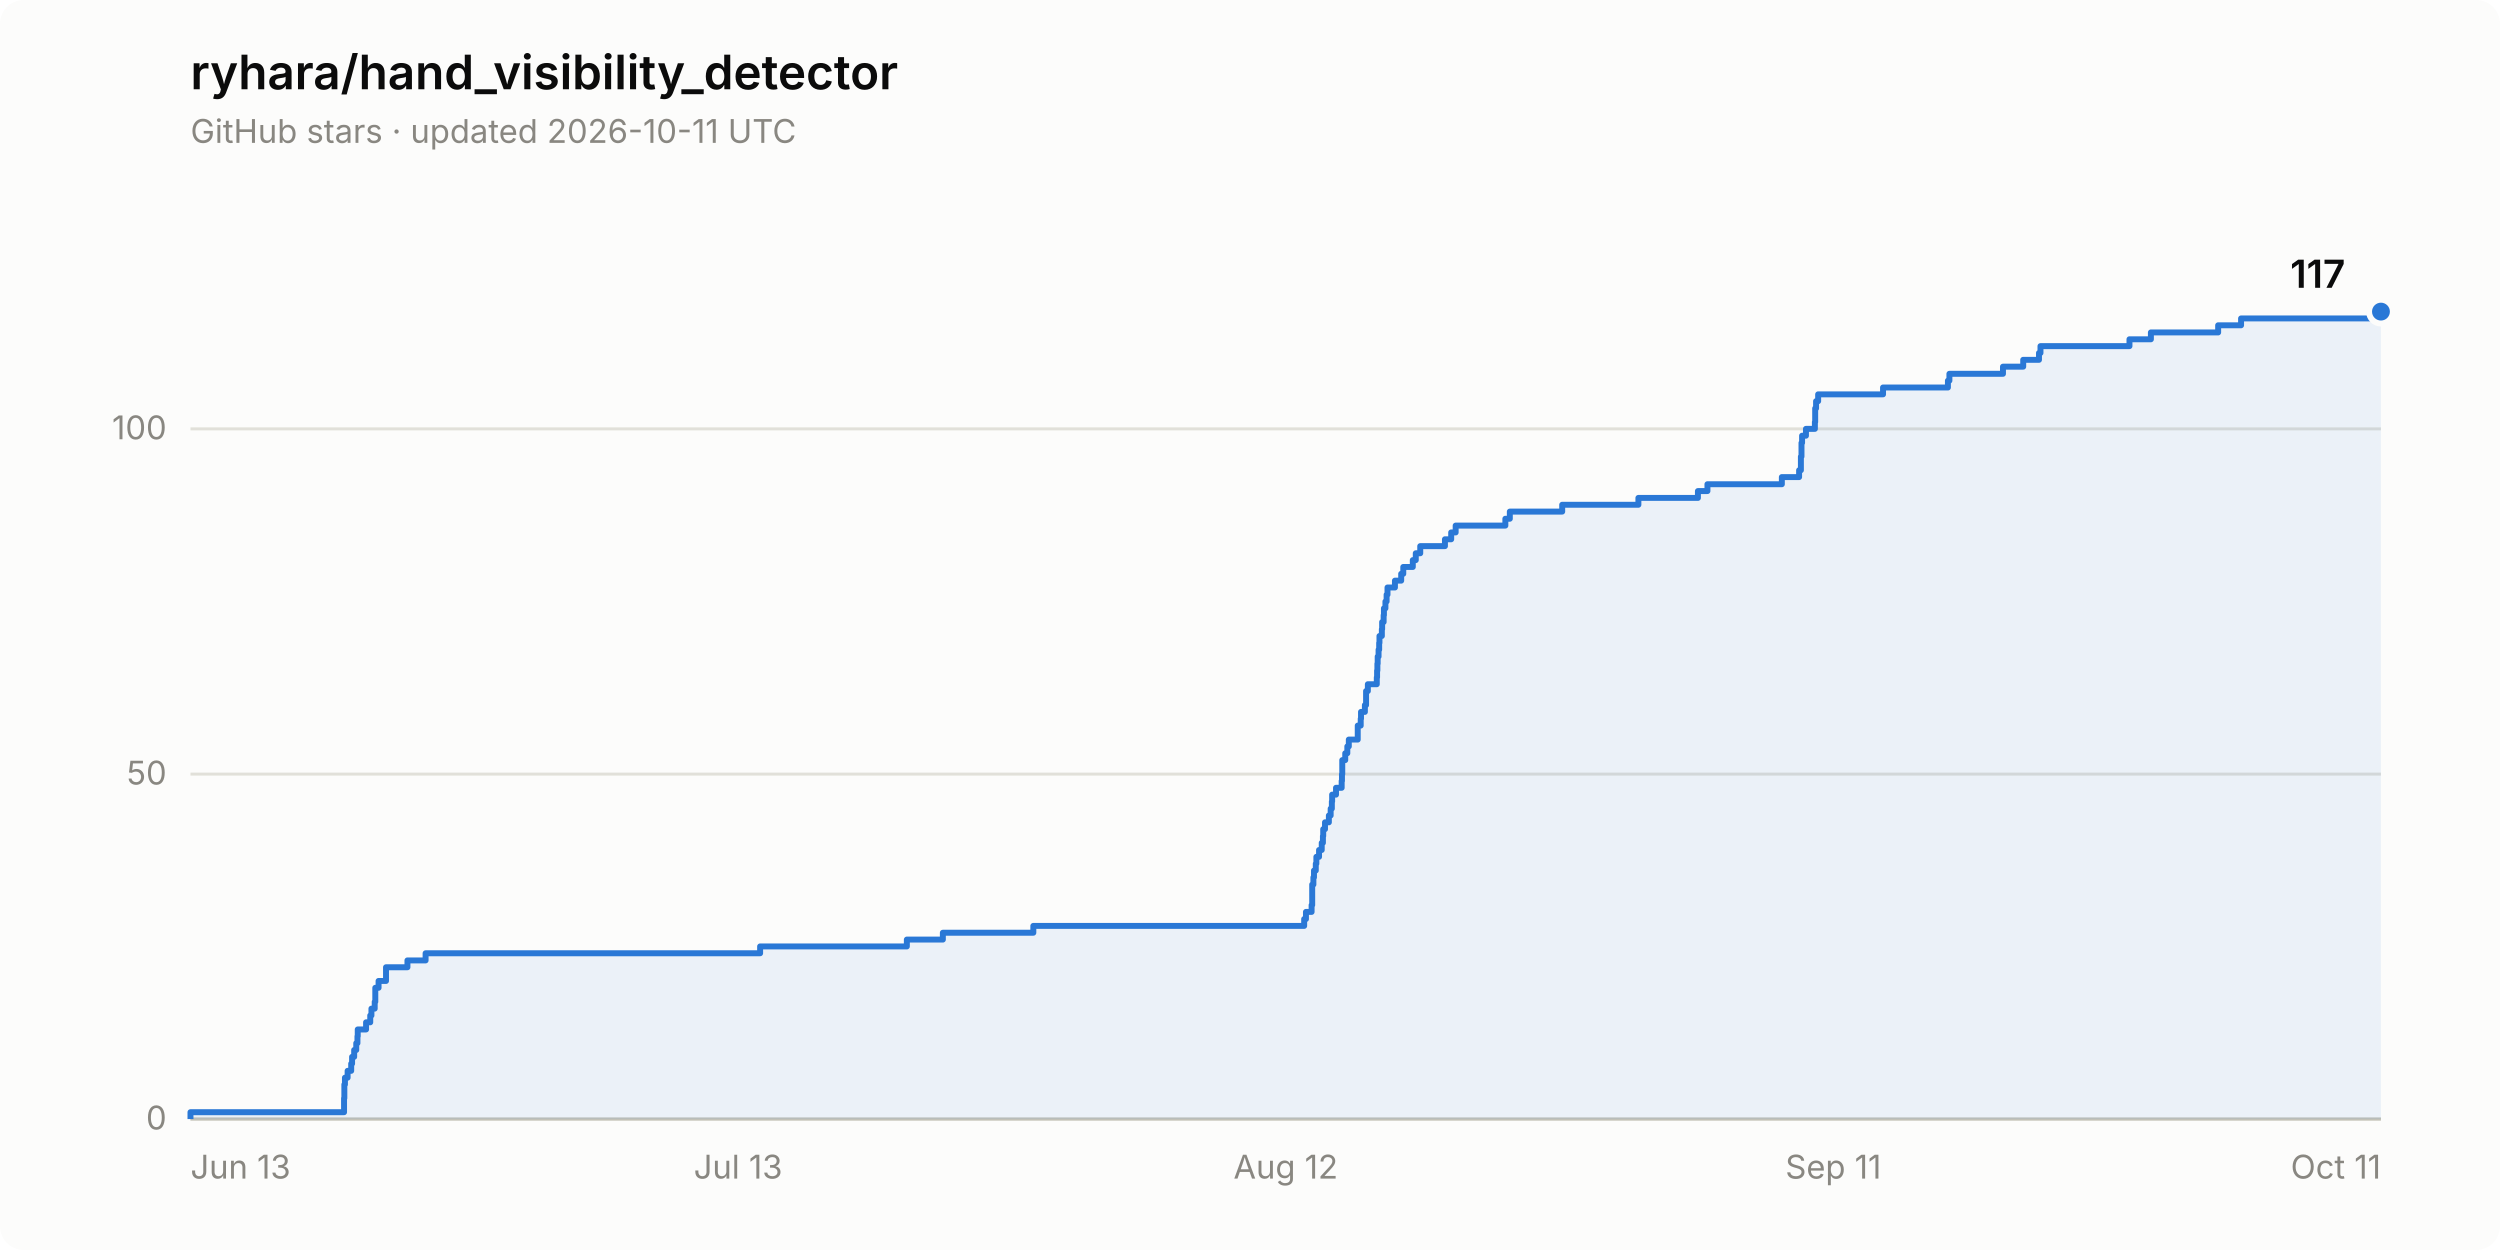
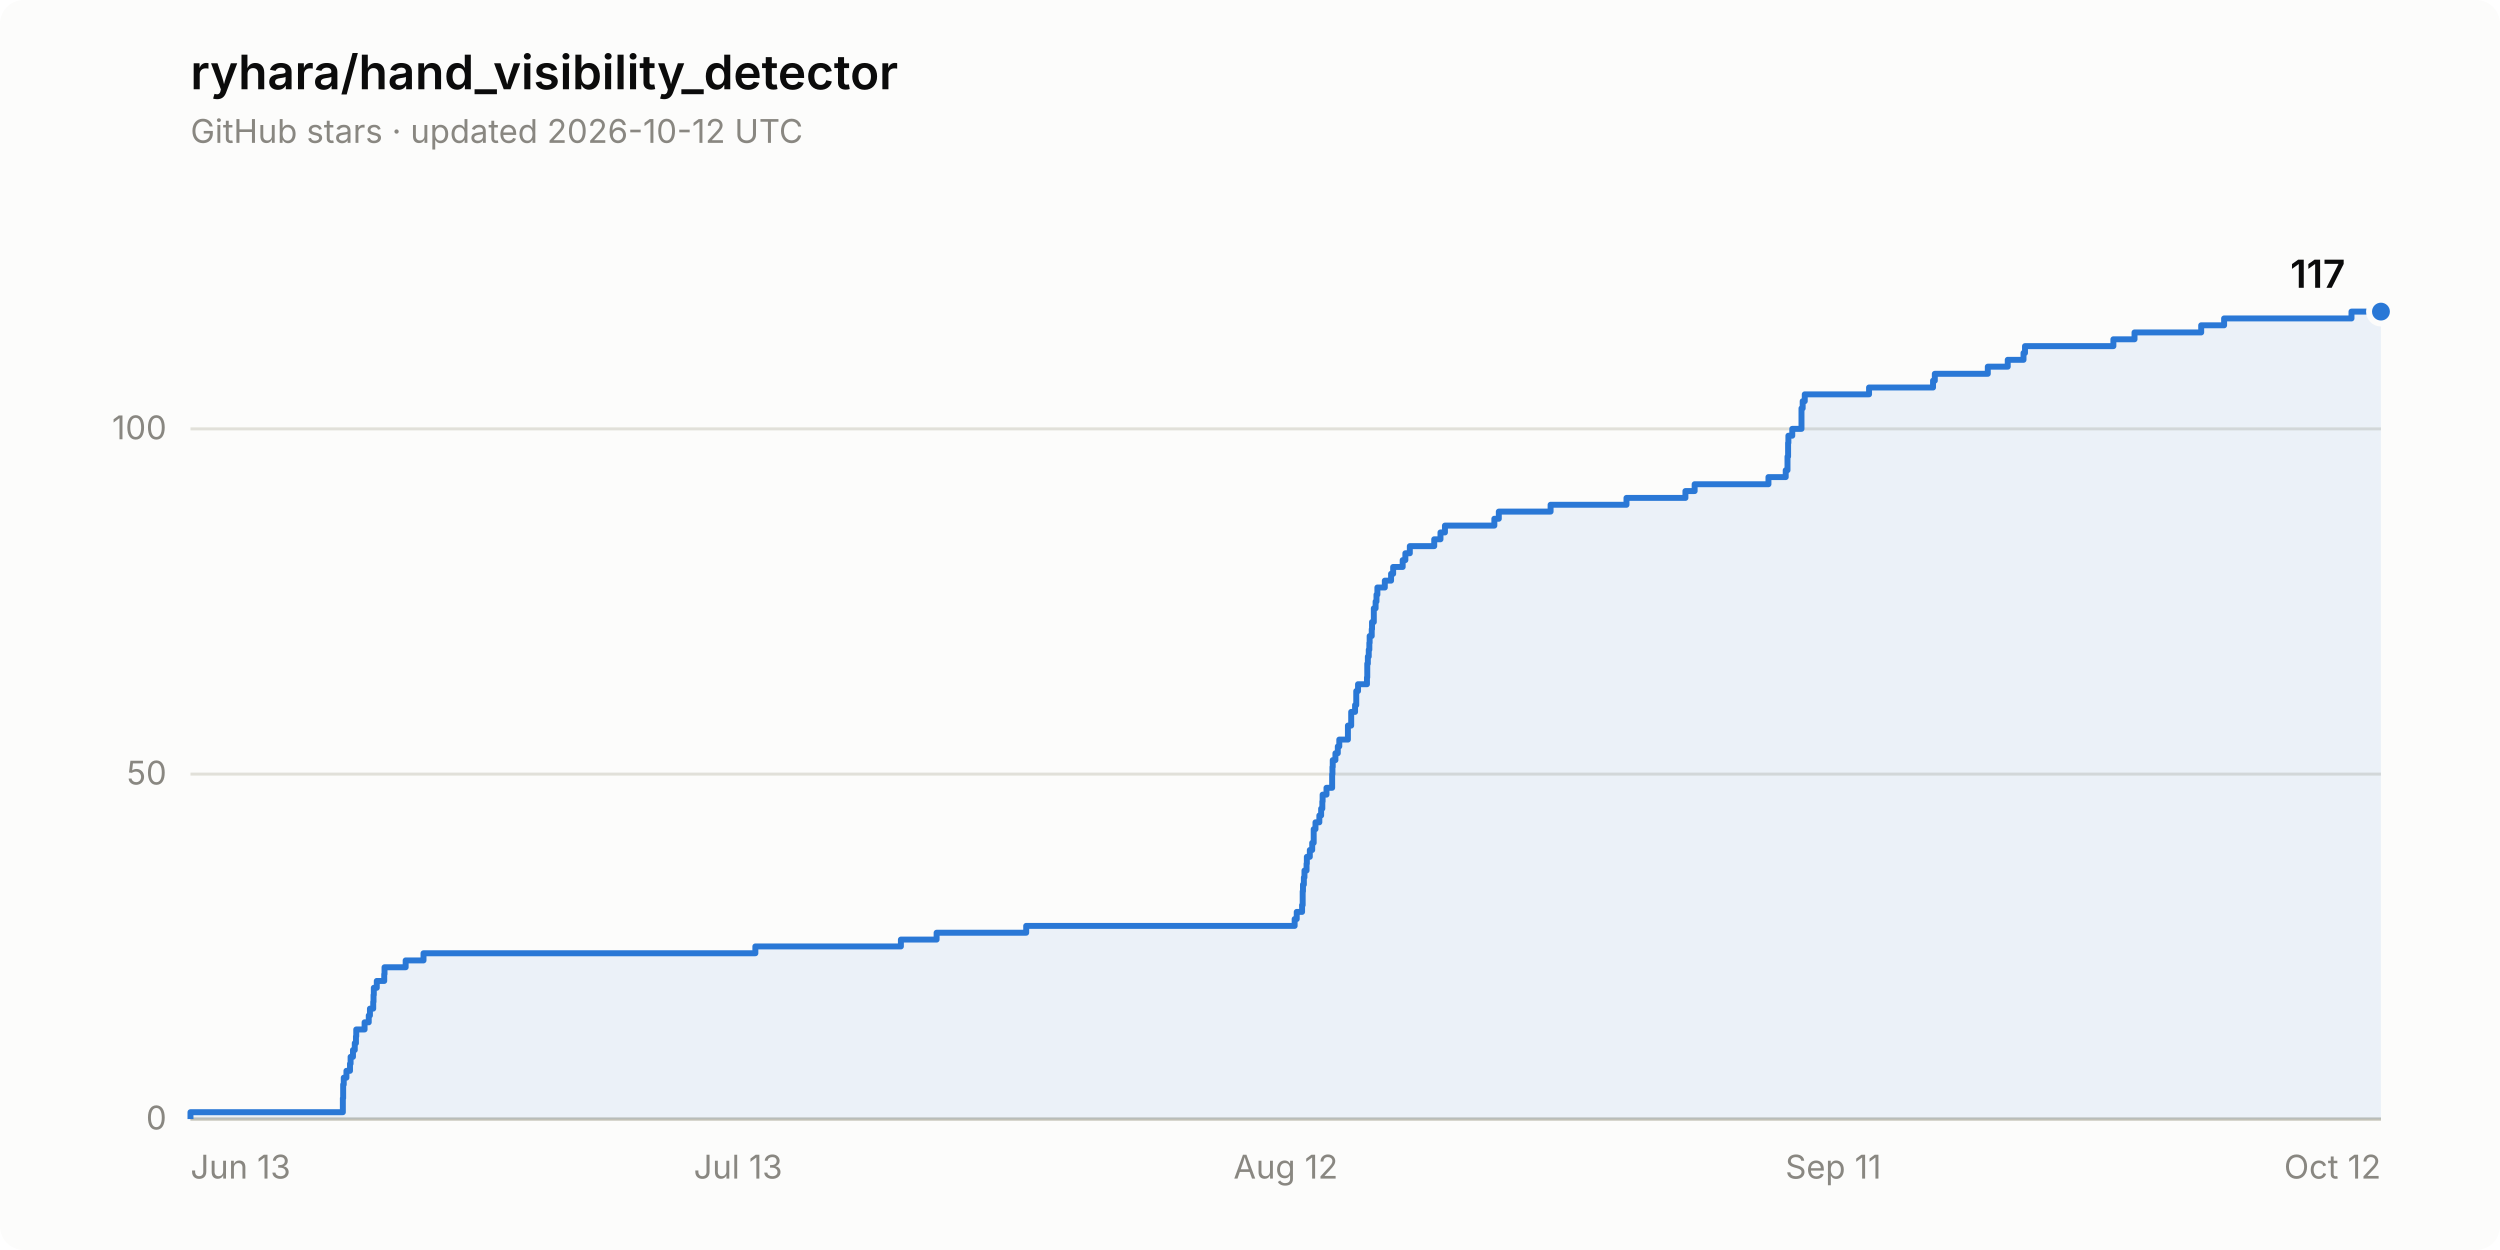
<svg xmlns="http://www.w3.org/2000/svg" width="840" height="420" viewBox="0 0 840 420" role="img" aria-label="Star history of ryhara/hand_visibility_detector: 117 stars">
  <rect width="840" height="420" rx="8" fill="#fcfcfb" />
  <text x="64" y="30" font-family="system-ui, -apple-system, &quot;Segoe UI&quot;, sans-serif" font-size="16" font-weight="600" fill="#0b0b0b">ryhara/hand_visibility_detector</text>
-   <text x="64" y="48" font-family="system-ui, -apple-system, &quot;Segoe UI&quot;, sans-serif" font-size="11" fill="#898781">GitHub stars · updated 2026-10-11 UTC</text>
+   <text x="64" y="48" font-family="system-ui, -apple-system, &quot;Segoe UI&quot;, sans-serif" font-size="11" fill="#898781">GitHub stars · updated 2026-10-12 UTC</text>
  <line x1="64" y1="376.0" x2="800" y2="376.0" stroke="#e1e0d9" stroke-width="1" />
  <text x="56" y="379.5" font-family="system-ui, -apple-system, &quot;Segoe UI&quot;, sans-serif" font-size="11" fill="#898781" text-anchor="end" style="font-variant-numeric: tabular-nums">0</text>
  <line x1="64" y1="260.1" x2="800" y2="260.1" stroke="#e1e0d9" stroke-width="1" />
  <text x="56" y="263.6" font-family="system-ui, -apple-system, &quot;Segoe UI&quot;, sans-serif" font-size="11" fill="#898781" text-anchor="end" style="font-variant-numeric: tabular-nums">50</text>
  <line x1="64" y1="144.1" x2="800" y2="144.1" stroke="#e1e0d9" stroke-width="1" />
  <text x="56" y="147.6" font-family="system-ui, -apple-system, &quot;Segoe UI&quot;, sans-serif" font-size="11" fill="#898781" text-anchor="end" style="font-variant-numeric: tabular-nums">100</text>
  <line x1="64" y1="376.0" x2="800" y2="376.0" stroke="#c3c2b7" stroke-width="1" />
  <text x="64.0" y="396" font-family="system-ui, -apple-system, &quot;Segoe UI&quot;, sans-serif" font-size="11" fill="#898781" text-anchor="start">Jun 13</text>
  <text x="248.0" y="396" font-family="system-ui, -apple-system, &quot;Segoe UI&quot;, sans-serif" font-size="11" fill="#898781" text-anchor="middle">Jul 13</text>
  <text x="432.0" y="396" font-family="system-ui, -apple-system, &quot;Segoe UI&quot;, sans-serif" font-size="11" fill="#898781" text-anchor="middle">Aug 12</text>
  <text x="616.0" y="396" font-family="system-ui, -apple-system, &quot;Segoe UI&quot;, sans-serif" font-size="11" fill="#898781" text-anchor="middle">Sep 11</text>
-   <text x="800.0" y="396" font-family="system-ui, -apple-system, &quot;Segoe UI&quot;, sans-serif" font-size="11" fill="#898781" text-anchor="end">Oct 11</text>
-   <path d="M 64.0 376.0 L 64.0 373.7 L 115.6 373.7 L 115.6 371.4 L 115.6 371.4 L 115.6 369.0 L 115.7 369.0 L 115.7 366.7 L 115.7 366.7 L 115.7 364.4 L 115.9 364.4 L 115.9 362.1 L 116.8 362.1 L 116.8 359.8 L 118.0 359.8 L 118.0 357.4 L 118.3 357.4 L 118.3 355.1 L 119.0 355.1 L 119.0 352.8 L 119.7 352.8 L 119.7 350.5 L 120.1 350.5 L 120.1 348.2 L 120.2 348.2 L 120.2 345.9 L 123.0 345.9 L 123.0 343.5 L 124.4 343.5 L 124.4 341.2 L 124.8 341.2 L 124.8 338.9 L 125.9 338.9 L 125.9 336.6 L 126.1 336.6 L 126.1 334.3 L 126.1 334.3 L 126.1 331.9 L 127.2 331.9 L 127.2 329.6 L 129.7 329.6 L 129.7 327.3 L 129.7 327.3 L 129.7 325.0 L 136.9 325.0 L 136.9 322.7 L 143.0 322.7 L 143.0 320.3 L 255.4 320.3 L 255.4 318.0 L 304.7 318.0 L 304.7 315.7 L 316.8 315.7 L 316.8 313.4 L 347.2 313.4 L 347.2 311.1 L 438.2 311.1 L 438.2 308.8 L 438.8 308.8 L 438.8 306.4 L 440.7 306.4 L 440.7 304.1 L 440.9 304.1 L 440.9 301.8 L 440.9 301.8 L 440.9 299.5 L 440.9 299.5 L 440.9 297.2 L 441.3 297.2 L 441.3 294.8 L 441.5 294.8 L 441.5 292.5 L 442.1 292.5 L 442.1 290.2 L 442.3 290.2 L 442.3 287.9 L 443.2 287.9 L 443.2 285.6 L 444.1 285.6 L 444.1 283.2 L 444.5 283.2 L 444.5 280.9 L 444.6 280.9 L 444.6 278.6 L 445.2 278.6 L 445.2 276.3 L 446.5 276.3 L 446.5 274.0 L 447.1 274.0 L 447.1 271.7 L 447.5 271.7 L 447.5 269.3 L 447.6 269.3 L 447.6 267.0 L 448.9 267.0 L 448.9 264.7 L 450.8 264.7 L 450.8 262.4 L 450.9 262.4 L 450.9 260.1 L 451.0 260.1 L 451.0 257.7 L 451.0 257.7 L 451.0 255.4 L 452.0 255.4 L 452.0 253.1 L 452.7 253.1 L 452.7 250.8 L 453.2 250.8 L 453.2 248.5 L 456.2 248.5 L 456.2 246.1 L 456.2 246.1 L 456.2 243.8 L 457.2 243.8 L 457.2 241.5 L 457.3 241.5 L 457.3 239.2 L 458.6 239.2 L 458.6 236.9 L 459.0 236.9 L 459.0 234.6 L 459.0 234.6 L 459.0 232.2 L 459.6 232.2 L 459.6 229.9 L 462.6 229.9 L 462.6 227.6 L 462.7 227.6 L 462.7 225.3 L 462.8 225.3 L 462.8 223.0 L 462.9 223.0 L 462.9 220.6 L 463.2 220.6 L 463.2 218.3 L 463.4 218.3 L 463.4 216.0 L 463.5 216.0 L 463.5 213.7 L 464.3 213.7 L 464.3 211.4 L 464.4 211.4 L 464.4 209.0 L 464.9 209.0 L 464.9 206.7 L 465.0 206.7 L 465.0 204.4 L 465.5 204.4 L 465.5 202.1 L 465.9 202.1 L 465.9 199.8 L 466.2 199.8 L 466.2 197.4 L 468.7 197.4 L 468.7 195.1 L 470.8 195.1 L 470.8 192.8 L 471.5 192.8 L 471.5 190.5 L 474.7 190.5 L 474.7 188.2 L 475.7 188.2 L 475.7 185.9 L 477.2 185.9 L 477.2 183.5 L 485.5 183.5 L 485.5 181.2 L 487.6 181.2 L 487.6 178.9 L 489.1 178.9 L 489.1 176.6 L 505.8 176.6 L 505.8 174.3 L 507.3 174.3 L 507.3 171.9 L 524.9 171.9 L 524.9 169.6 L 550.5 169.6 L 550.5 167.3 L 570.5 167.3 L 570.5 165.0 L 573.7 165.0 L 573.7 162.7 L 598.7 162.7 L 598.7 160.3 L 604.5 160.3 L 604.5 158.0 L 605.1 158.0 L 605.1 155.7 L 605.1 155.7 L 605.1 153.4 L 605.3 153.4 L 605.3 151.1 L 605.3 151.1 L 605.3 148.8 L 605.5 148.8 L 605.5 146.4 L 606.8 146.4 L 606.8 144.1 L 609.8 144.1 L 609.8 141.8 L 609.9 141.8 L 609.9 139.5 L 609.9 139.5 L 609.9 137.2 L 610.2 137.2 L 610.2 134.8 L 610.9 134.8 L 610.9 132.5 L 632.7 132.5 L 632.7 130.2 L 654.5 130.2 L 654.5 127.9 L 655.0 127.9 L 655.0 125.6 L 673.0 125.6 L 673.0 123.2 L 679.8 123.2 L 679.8 120.9 L 685.1 120.9 L 685.1 118.6 L 685.6 118.6 L 685.6 116.3 L 715.5 116.3 L 715.5 114.0 L 722.7 114.0 L 722.7 111.7 L 745.3 111.7 L 745.3 109.3 L 753.0 109.3 L 753.0 107.0 L 796.3 107.0 L 796.3 104.7 L 800.0 104.7 L 800.0 376.0 Z" fill="#2a78d6" fill-opacity="0.08" stroke="none" />
-   <path d="M 64.0 376.0 L 64.0 373.7 L 115.6 373.7 L 115.6 371.4 L 115.6 371.4 L 115.6 369.0 L 115.7 369.0 L 115.7 366.7 L 115.7 366.7 L 115.7 364.4 L 115.9 364.4 L 115.9 362.1 L 116.8 362.1 L 116.8 359.8 L 118.0 359.8 L 118.0 357.4 L 118.3 357.4 L 118.3 355.1 L 119.0 355.1 L 119.0 352.8 L 119.7 352.8 L 119.7 350.5 L 120.1 350.5 L 120.1 348.2 L 120.2 348.2 L 120.2 345.9 L 123.0 345.9 L 123.0 343.5 L 124.4 343.5 L 124.4 341.2 L 124.8 341.2 L 124.8 338.9 L 125.9 338.9 L 125.9 336.6 L 126.1 336.6 L 126.1 334.3 L 126.1 334.3 L 126.1 331.9 L 127.2 331.9 L 127.2 329.6 L 129.7 329.6 L 129.7 327.3 L 129.7 327.3 L 129.7 325.0 L 136.9 325.0 L 136.9 322.7 L 143.0 322.7 L 143.0 320.3 L 255.4 320.3 L 255.4 318.0 L 304.7 318.0 L 304.7 315.7 L 316.8 315.7 L 316.8 313.4 L 347.2 313.4 L 347.2 311.1 L 438.2 311.1 L 438.2 308.8 L 438.8 308.8 L 438.8 306.4 L 440.7 306.4 L 440.7 304.1 L 440.9 304.1 L 440.9 301.8 L 440.9 301.8 L 440.9 299.5 L 440.9 299.5 L 440.9 297.2 L 441.3 297.2 L 441.3 294.8 L 441.5 294.8 L 441.5 292.5 L 442.1 292.5 L 442.1 290.2 L 442.3 290.2 L 442.3 287.9 L 443.2 287.9 L 443.2 285.6 L 444.1 285.6 L 444.1 283.2 L 444.5 283.2 L 444.5 280.9 L 444.6 280.9 L 444.6 278.6 L 445.2 278.6 L 445.2 276.3 L 446.5 276.3 L 446.5 274.0 L 447.1 274.0 L 447.1 271.7 L 447.5 271.7 L 447.5 269.3 L 447.6 269.3 L 447.6 267.0 L 448.9 267.0 L 448.9 264.7 L 450.8 264.7 L 450.8 262.4 L 450.9 262.4 L 450.9 260.1 L 451.0 260.1 L 451.0 257.7 L 451.0 257.7 L 451.0 255.4 L 452.0 255.4 L 452.0 253.1 L 452.7 253.1 L 452.7 250.8 L 453.2 250.8 L 453.2 248.5 L 456.2 248.5 L 456.2 246.1 L 456.2 246.1 L 456.2 243.8 L 457.2 243.8 L 457.2 241.5 L 457.3 241.5 L 457.3 239.2 L 458.6 239.2 L 458.6 236.9 L 459.0 236.9 L 459.0 234.6 L 459.0 234.6 L 459.0 232.2 L 459.6 232.2 L 459.6 229.9 L 462.6 229.9 L 462.6 227.6 L 462.7 227.6 L 462.7 225.3 L 462.8 225.3 L 462.8 223.0 L 462.9 223.0 L 462.9 220.6 L 463.2 220.6 L 463.2 218.3 L 463.4 218.3 L 463.4 216.0 L 463.5 216.0 L 463.5 213.7 L 464.3 213.7 L 464.3 211.4 L 464.4 211.4 L 464.4 209.0 L 464.9 209.0 L 464.9 206.7 L 465.0 206.7 L 465.0 204.4 L 465.5 204.4 L 465.5 202.1 L 465.9 202.1 L 465.9 199.8 L 466.2 199.8 L 466.2 197.4 L 468.7 197.4 L 468.7 195.1 L 470.8 195.1 L 470.8 192.8 L 471.5 192.8 L 471.5 190.5 L 474.7 190.5 L 474.7 188.2 L 475.7 188.2 L 475.7 185.9 L 477.2 185.9 L 477.2 183.5 L 485.5 183.5 L 485.5 181.2 L 487.6 181.2 L 487.6 178.9 L 489.1 178.9 L 489.1 176.6 L 505.8 176.6 L 505.8 174.3 L 507.3 174.3 L 507.3 171.9 L 524.9 171.9 L 524.9 169.6 L 550.5 169.6 L 550.5 167.3 L 570.5 167.3 L 570.5 165.0 L 573.7 165.0 L 573.7 162.7 L 598.7 162.7 L 598.7 160.3 L 604.5 160.3 L 604.5 158.0 L 605.1 158.0 L 605.1 155.7 L 605.1 155.7 L 605.1 153.4 L 605.3 153.4 L 605.3 151.1 L 605.3 151.1 L 605.3 148.8 L 605.5 148.8 L 605.5 146.4 L 606.8 146.4 L 606.8 144.1 L 609.8 144.1 L 609.8 141.8 L 609.9 141.8 L 609.9 139.5 L 609.9 139.5 L 609.9 137.2 L 610.2 137.2 L 610.2 134.8 L 610.9 134.8 L 610.9 132.5 L 632.7 132.5 L 632.7 130.2 L 654.5 130.2 L 654.5 127.9 L 655.0 127.9 L 655.0 125.6 L 673.0 125.6 L 673.0 123.2 L 679.8 123.2 L 679.8 120.9 L 685.1 120.9 L 685.1 118.6 L 685.6 118.6 L 685.6 116.3 L 715.5 116.3 L 715.5 114.0 L 722.7 114.0 L 722.7 111.7 L 745.3 111.7 L 745.3 109.3 L 753.0 109.3 L 753.0 107.0 L 796.3 107.0 L 796.3 104.7 L 800.0 104.7" fill="none" stroke="#2a78d6" stroke-width="2" stroke-linejoin="round" />
+   <text x="800.0" y="396" font-family="system-ui, -apple-system, &quot;Segoe UI&quot;, sans-serif" font-size="11" fill="#898781" text-anchor="end">Oct 12</text>
+   <path d="M 64.0 376.0 L 64.0 373.7 L 115.2 373.7 L 115.2 371.4 L 115.2 371.4 L 115.2 369.0 L 115.3 369.0 L 115.3 366.7 L 115.3 366.7 L 115.3 364.4 L 115.5 364.4 L 115.5 362.1 L 116.4 362.1 L 116.4 359.8 L 117.6 359.8 L 117.6 357.4 L 117.8 357.4 L 117.8 355.1 L 118.6 355.1 L 118.6 352.8 L 119.2 352.8 L 119.2 350.5 L 119.6 350.5 L 119.6 348.2 L 119.7 348.2 L 119.7 345.9 L 122.5 345.9 L 122.5 343.5 L 123.9 343.5 L 123.9 341.2 L 124.3 341.2 L 124.3 338.9 L 125.4 338.9 L 125.4 336.6 L 125.5 336.6 L 125.5 334.3 L 125.6 334.3 L 125.6 331.9 L 126.6 331.9 L 126.6 329.6 L 129.1 329.6 L 129.1 327.3 L 129.2 327.3 L 129.2 325.0 L 136.3 325.0 L 136.3 322.7 L 142.3 322.7 L 142.3 320.3 L 253.8 320.3 L 253.8 318.0 L 302.7 318.0 L 302.7 315.7 L 314.7 315.7 L 314.7 313.4 L 344.8 313.4 L 344.8 311.1 L 435.0 311.1 L 435.0 308.8 L 435.7 308.8 L 435.7 306.4 L 437.5 306.4 L 437.5 304.1 L 437.7 304.1 L 437.7 301.8 L 437.7 301.8 L 437.7 299.5 L 437.8 299.5 L 437.8 297.2 L 438.1 297.2 L 438.1 294.8 L 438.3 294.8 L 438.3 292.5 L 439.0 292.5 L 439.0 290.2 L 439.1 290.2 L 439.1 287.9 L 440.1 287.9 L 440.1 285.6 L 440.9 285.6 L 440.9 283.2 L 441.4 283.2 L 441.4 280.9 L 441.4 280.9 L 441.4 278.6 L 442.0 278.6 L 442.0 276.3 L 443.3 276.3 L 443.3 274.0 L 443.9 274.0 L 443.9 271.7 L 444.3 271.7 L 444.3 269.3 L 444.4 269.3 L 444.4 267.0 L 445.7 267.0 L 445.7 264.7 L 447.6 264.7 L 447.6 262.4 L 447.6 262.4 L 447.6 260.1 L 447.7 260.1 L 447.7 257.7 L 447.8 257.7 L 447.8 255.4 L 448.7 255.4 L 448.7 253.1 L 449.5 253.1 L 449.5 250.8 L 450.0 250.8 L 450.0 248.5 L 452.9 248.5 L 452.9 246.1 L 452.9 246.1 L 452.9 243.8 L 454.0 243.8 L 454.0 241.5 L 454.0 241.5 L 454.0 239.2 L 455.3 239.2 L 455.3 236.9 L 455.7 236.9 L 455.7 234.6 L 455.7 234.6 L 455.7 232.2 L 456.3 232.2 L 456.3 229.9 L 459.3 229.9 L 459.3 227.6 L 459.4 227.6 L 459.4 225.3 L 459.4 225.3 L 459.4 223.0 L 459.6 223.0 L 459.6 220.6 L 459.9 220.6 L 459.9 218.3 L 460.1 218.3 L 460.1 216.0 L 460.2 216.0 L 460.2 213.7 L 460.9 213.7 L 460.9 211.4 L 461.0 211.4 L 461.0 209.0 L 461.6 209.0 L 461.6 206.7 L 461.6 206.7 L 461.6 204.4 L 462.2 204.4 L 462.2 202.1 L 462.5 202.1 L 462.5 199.8 L 462.8 199.8 L 462.8 197.4 L 465.3 197.4 L 465.3 195.1 L 467.4 195.1 L 467.4 192.8 L 468.1 192.8 L 468.1 190.5 L 471.3 190.5 L 471.3 188.2 L 472.2 188.2 L 472.2 185.9 L 473.7 185.9 L 473.7 183.5 L 481.9 183.5 L 481.9 181.2 L 484.0 181.2 L 484.0 178.9 L 485.5 178.9 L 485.5 176.6 L 502.1 176.6 L 502.1 174.3 L 503.6 174.3 L 503.6 171.9 L 521.0 171.9 L 521.0 169.6 L 546.5 169.6 L 546.5 167.3 L 566.3 167.3 L 566.3 165.0 L 569.4 165.0 L 569.4 162.7 L 594.2 162.7 L 594.2 160.3 L 600.0 160.3 L 600.0 158.0 L 600.6 158.0 L 600.6 155.7 L 600.6 155.7 L 600.6 153.4 L 600.8 153.4 L 600.8 151.1 L 600.8 151.1 L 600.8 148.8 L 600.9 148.8 L 600.9 146.4 L 602.2 146.4 L 602.2 144.1 L 605.3 144.1 L 605.3 141.8 L 605.3 141.8 L 605.3 139.5 L 605.3 139.5 L 605.3 137.2 L 605.7 137.2 L 605.7 134.8 L 606.4 134.8 L 606.4 132.5 L 628.0 132.5 L 628.0 130.2 L 649.5 130.2 L 649.5 127.9 L 650.1 127.9 L 650.1 125.6 L 667.9 125.6 L 667.9 123.2 L 674.6 123.2 L 674.6 120.9 L 679.9 120.9 L 679.9 118.6 L 680.4 118.6 L 680.4 116.3 L 710.1 116.3 L 710.1 114.0 L 717.2 114.0 L 717.2 111.7 L 739.6 111.7 L 739.6 109.3 L 747.3 109.3 L 747.3 107.0 L 790.1 107.0 L 790.1 104.7 L 800.0 104.7 L 800.0 376.0 Z" fill="#2a78d6" fill-opacity="0.08" stroke="none" />
+   <path d="M 64.0 376.0 L 64.0 373.7 L 115.2 373.7 L 115.2 371.4 L 115.2 371.4 L 115.2 369.0 L 115.3 369.0 L 115.3 366.7 L 115.3 366.7 L 115.3 364.4 L 115.5 364.4 L 115.5 362.1 L 116.4 362.1 L 116.4 359.8 L 117.6 359.8 L 117.6 357.4 L 117.8 357.4 L 117.8 355.1 L 118.6 355.1 L 118.6 352.8 L 119.2 352.8 L 119.2 350.5 L 119.6 350.5 L 119.6 348.2 L 119.7 348.2 L 119.7 345.9 L 122.5 345.9 L 122.5 343.5 L 123.9 343.5 L 123.9 341.2 L 124.3 341.2 L 124.3 338.9 L 125.4 338.9 L 125.4 336.6 L 125.5 336.6 L 125.5 334.3 L 125.6 334.3 L 125.6 331.9 L 126.6 331.9 L 126.6 329.6 L 129.1 329.6 L 129.1 327.3 L 129.2 327.3 L 129.2 325.0 L 136.3 325.0 L 136.3 322.7 L 142.3 322.7 L 142.3 320.3 L 253.8 320.3 L 253.8 318.0 L 302.7 318.0 L 302.7 315.7 L 314.7 315.7 L 314.7 313.4 L 344.8 313.4 L 344.8 311.1 L 435.0 311.1 L 435.0 308.8 L 435.7 308.8 L 435.7 306.4 L 437.5 306.4 L 437.5 304.1 L 437.7 304.1 L 437.7 301.8 L 437.7 301.8 L 437.7 299.5 L 437.8 299.5 L 437.8 297.2 L 438.1 297.2 L 438.1 294.8 L 438.3 294.8 L 438.3 292.5 L 439.0 292.5 L 439.0 290.2 L 439.1 290.2 L 439.1 287.9 L 440.1 287.9 L 440.1 285.6 L 440.9 285.6 L 440.9 283.2 L 441.4 283.2 L 441.4 280.9 L 441.4 280.9 L 441.4 278.6 L 442.0 278.6 L 442.0 276.3 L 443.3 276.3 L 443.3 274.0 L 443.9 274.0 L 443.9 271.7 L 444.3 271.7 L 444.3 269.3 L 444.4 269.3 L 444.4 267.0 L 445.7 267.0 L 445.7 264.7 L 447.6 264.7 L 447.6 262.4 L 447.6 262.4 L 447.6 260.1 L 447.7 260.1 L 447.7 257.7 L 447.8 257.7 L 447.8 255.4 L 448.7 255.4 L 448.7 253.1 L 449.5 253.1 L 449.5 250.8 L 450.0 250.8 L 450.0 248.5 L 452.9 248.5 L 452.9 246.1 L 452.9 246.1 L 452.9 243.8 L 454.0 243.8 L 454.0 241.5 L 454.0 241.5 L 454.0 239.2 L 455.3 239.2 L 455.3 236.9 L 455.7 236.9 L 455.7 234.6 L 455.7 234.6 L 455.7 232.2 L 456.3 232.2 L 456.3 229.9 L 459.3 229.9 L 459.3 227.6 L 459.4 227.6 L 459.4 225.3 L 459.4 225.3 L 459.4 223.0 L 459.6 223.0 L 459.6 220.6 L 459.9 220.6 L 459.9 218.3 L 460.1 218.3 L 460.1 216.0 L 460.2 216.0 L 460.2 213.7 L 460.9 213.7 L 460.9 211.4 L 461.0 211.4 L 461.0 209.0 L 461.6 209.0 L 461.6 206.7 L 461.6 206.7 L 461.6 204.4 L 462.2 204.4 L 462.2 202.1 L 462.5 202.1 L 462.5 199.8 L 462.8 199.8 L 462.8 197.4 L 465.3 197.4 L 465.3 195.1 L 467.4 195.1 L 467.4 192.8 L 468.1 192.8 L 468.1 190.5 L 471.3 190.5 L 471.3 188.2 L 472.2 188.2 L 472.2 185.9 L 473.7 185.9 L 473.7 183.5 L 481.9 183.5 L 481.9 181.2 L 484.0 181.2 L 484.0 178.9 L 485.5 178.9 L 485.5 176.6 L 502.1 176.6 L 502.1 174.3 L 503.6 174.3 L 503.6 171.9 L 521.0 171.9 L 521.0 169.6 L 546.5 169.6 L 546.5 167.3 L 566.3 167.3 L 566.3 165.0 L 569.4 165.0 L 569.4 162.7 L 594.2 162.7 L 594.2 160.3 L 600.0 160.3 L 600.0 158.0 L 600.6 158.0 L 600.6 155.7 L 600.6 155.7 L 600.6 153.4 L 600.8 153.4 L 600.8 151.1 L 600.8 151.1 L 600.8 148.8 L 600.9 148.8 L 600.9 146.4 L 602.2 146.4 L 602.2 144.1 L 605.3 144.1 L 605.3 141.8 L 605.3 141.8 L 605.3 139.5 L 605.3 139.5 L 605.3 137.2 L 605.7 137.2 L 605.7 134.8 L 606.4 134.8 L 606.4 132.5 L 628.0 132.5 L 628.0 130.2 L 649.5 130.2 L 649.5 127.9 L 650.1 127.9 L 650.1 125.6 L 667.9 125.6 L 667.9 123.2 L 674.6 123.2 L 674.6 120.9 L 679.9 120.9 L 679.9 118.6 L 680.4 118.6 L 680.4 116.3 L 710.1 116.3 L 710.1 114.0 L 717.2 114.0 L 717.2 111.7 L 739.6 111.7 L 739.6 109.3 L 747.3 109.3 L 747.3 107.0 L 790.1 107.0 L 790.1 104.7 L 800.0 104.7" fill="none" stroke="#2a78d6" stroke-width="2" stroke-linejoin="round" />
  <circle cx="800.0" cy="104.7" r="4" fill="#2a78d6" stroke="#fcfcfb" stroke-width="2" />
  <text x="788.0" y="96.7" font-family="system-ui, -apple-system, &quot;Segoe UI&quot;, sans-serif" font-size="13" font-weight="600" fill="#0b0b0b" text-anchor="end" style="font-variant-numeric: tabular-nums">117</text>
</svg>
